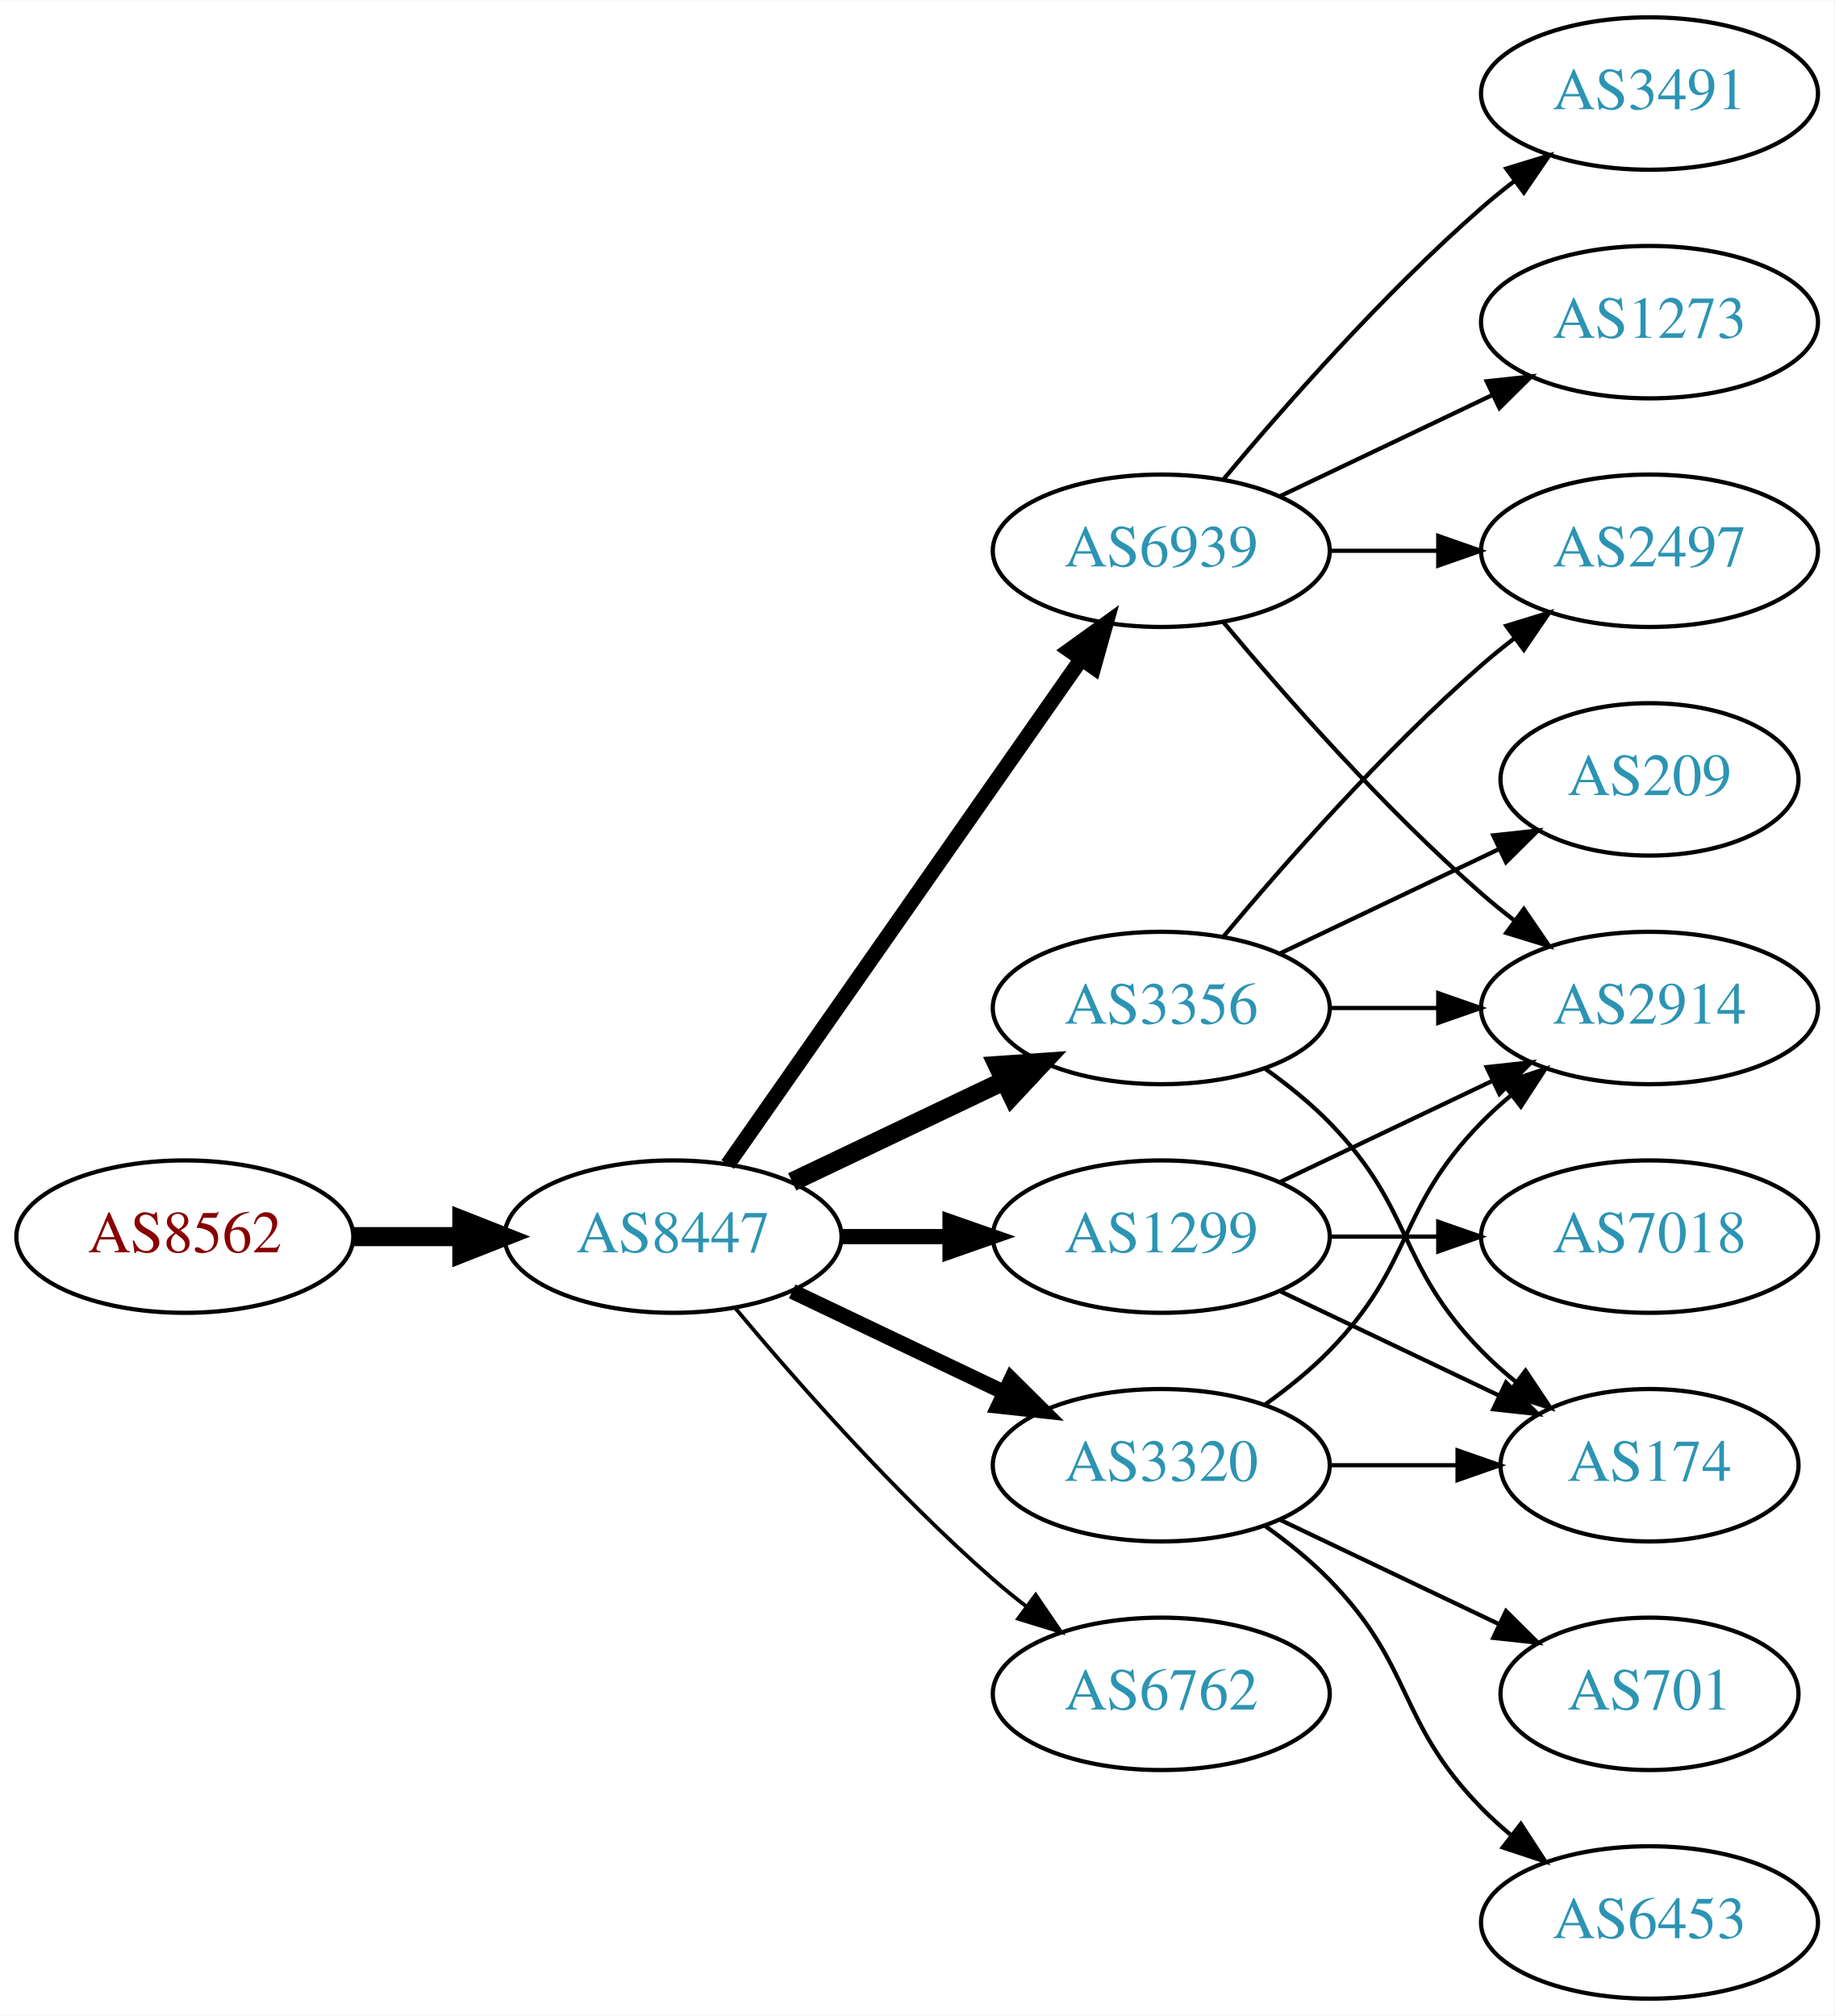
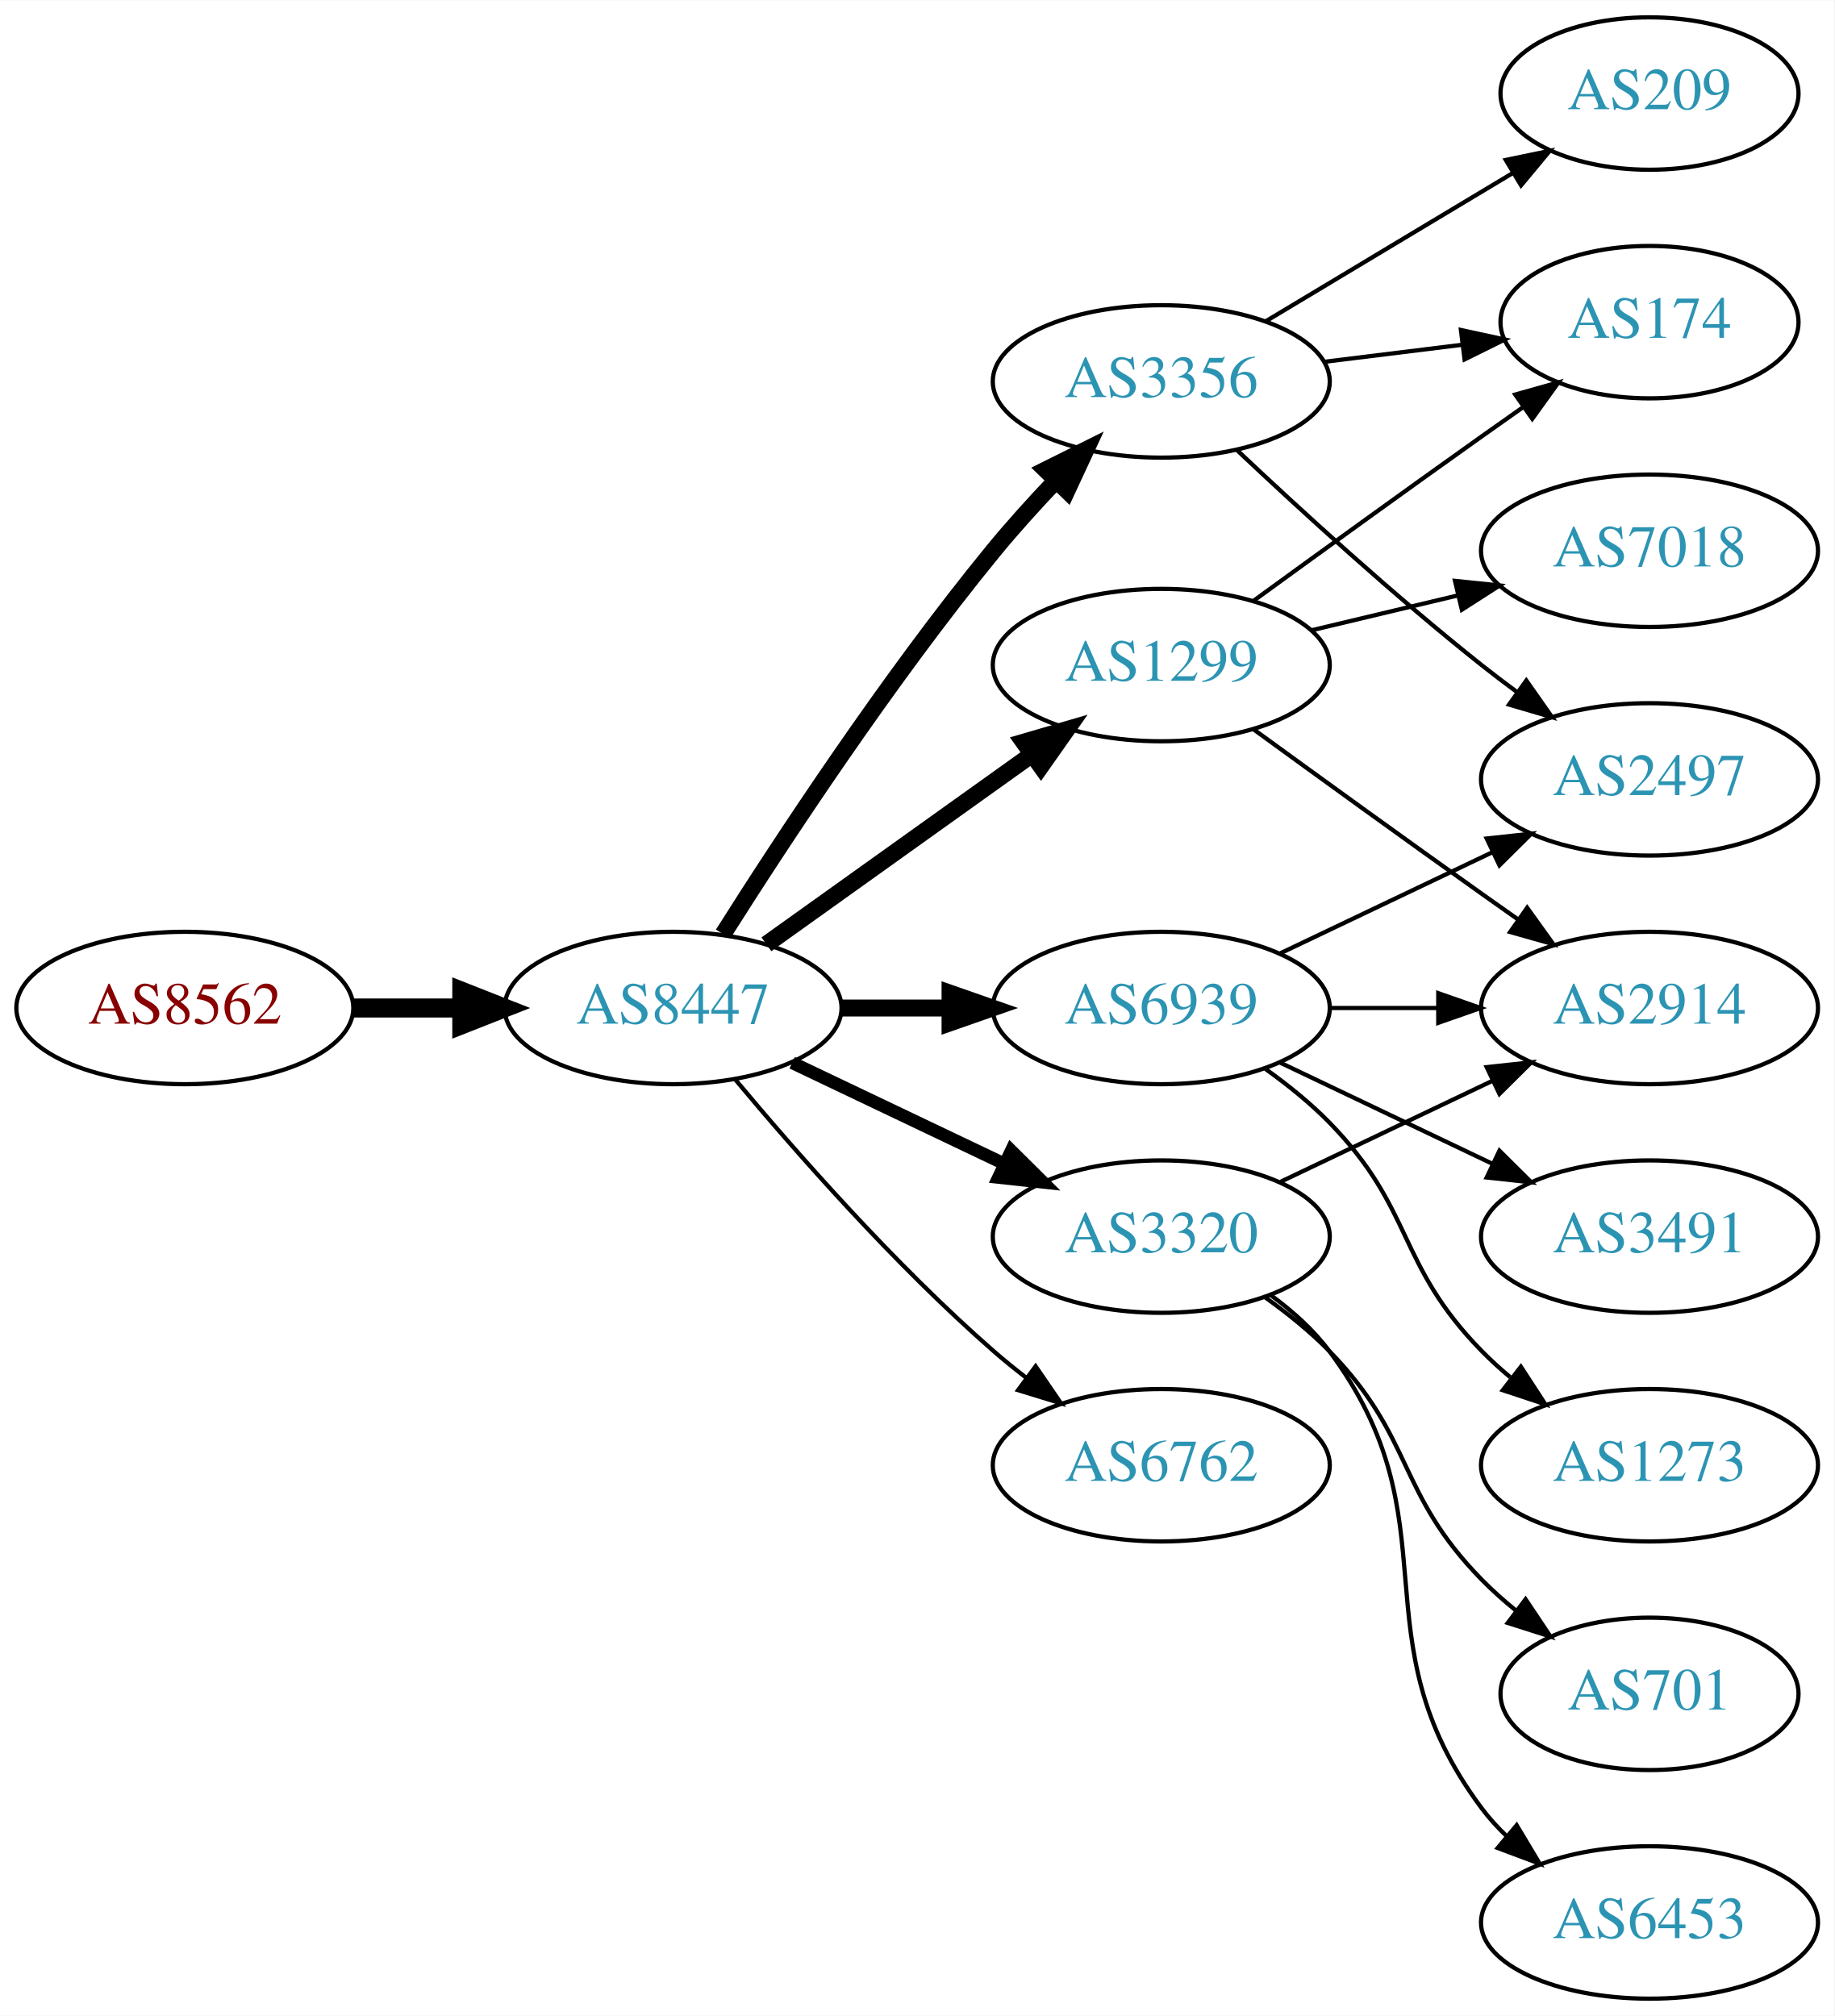
<svg xmlns="http://www.w3.org/2000/svg" xmlns:xlink="http://www.w3.org/1999/xlink" width="433pt" height="476pt" viewBox="0.00 0.00 433.17 476.00">
  <g id="graph0" class="graph" transform="scale(1 1) rotate(0) translate(4 472)">
    <polygon fill="white" stroke="none" points="-4,4 -4,-472 429.172,-472 429.172,4 -4,4" />
    <g id="node1" class="node">
      <g id="a_node1">
        <a xlink:href="/asn/8562" xlink:title="AS8562 ~ www.a1.net [AT]">
-           <ellipse fill="#ffffff" stroke="black" cx="39.647" cy="-180" rx="39.794" ry="18" />
-           <text text-anchor="middle" x="39.647" y="-176.3" font-family="Times,serif" font-size="14.00" fill="#880000">AS8562</text>
+           <ellipse fill="#ffffff" stroke="black" cx="39.647" cy="-234" rx="39.794" ry="18" />
+           <text text-anchor="middle" x="39.647" y="-230.3" font-family="Times,serif" font-size="14.00" fill="#880000">AS8562</text>
        </a>
      </g>
    </g>
    <g id="node2" class="node">
      <g id="a_node2">
        <a xlink:href="/asn/8447" xlink:title="AS8447 ~ A1 Telekom Austria AG [AT]">
-           <ellipse fill="#ffffff" stroke="black" cx="154.939" cy="-180" rx="39.794" ry="18" />
-           <text text-anchor="middle" x="154.939" y="-176.3" font-family="Times,serif" font-size="14.00" fill="#2c94b3">AS8447</text>
+           <ellipse fill="#ffffff" stroke="black" cx="154.939" cy="-234" rx="39.794" ry="18" />
+           <text text-anchor="middle" x="154.939" y="-230.3" font-family="Times,serif" font-size="14.00" fill="#2c94b3">AS8447</text>
        </a>
      </g>
    </g>
    <g id="edge1" class="edge">
-       <path fill="none" stroke="black" stroke-width="4.5" d="M79.319,-180C87.522,-180 96.286,-180 104.818,-180" />
-       <polygon fill="black" stroke="black" stroke-width="4.5" points="105.057,-183.938 115.057,-180 105.057,-176.063 105.057,-183.938" />
+       <path fill="none" stroke="black" stroke-width="4.5" d="M79.319,-234C87.522,-234 96.286,-234 104.818,-234" />
+       <polygon fill="black" stroke="black" stroke-width="4.5" points="105.057,-237.938 115.057,-234 105.057,-230.063 105.057,-237.938" />
    </g>
    <g id="node3" class="node">
      <g id="a_node3">
-         <a xlink:href="/asn/6939" xlink:title="AS6939 ~ Hurricane Electric LLC [US]">
-           <ellipse fill="#ffffff" stroke="black" cx="270.232" cy="-342" rx="39.794" ry="18" />
-           <text text-anchor="middle" x="270.232" y="-338.3" font-family="Times,serif" font-size="14.00" fill="#2c94b3">AS6939</text>
+         <a xlink:href="/asn/3356" xlink:title="AS3356 ~ Level 3 Parent, LLC [US]">
+           <ellipse fill="#ffffff" stroke="black" cx="270.232" cy="-382" rx="39.794" ry="18" />
+           <text text-anchor="middle" x="270.232" y="-378.3" font-family="Times,serif" font-size="14.00" fill="#2c94b3">AS3356</text>
        </a>
      </g>
    </g>
    <g id="edge2" class="edge">
-       <path fill="none" stroke="black" stroke-width="3.6" d="M167.85,-197.031C187.771,-225.517 227.961,-282.985 251.311,-316.374" />
-       <polygon fill="black" stroke="black" stroke-width="3.6" points="248.542,-318.521 257.141,-324.71 254.278,-314.509 248.542,-318.521" />
+       <path fill="none" stroke="black" stroke-width="4" d="M166.75,-251.459C180.583,-273.347 205.738,-311.677 230.586,-342 235.109,-347.52 240.242,-353.187 245.255,-358.455" />
+       <polygon fill="black" stroke="black" stroke-width="4" points="242.946,-361.101 252.429,-365.826 247.962,-356.219 242.946,-361.101" />
    </g>
    <g id="node4" class="node">
      <g id="a_node4">
        <a xlink:href="/asn/1299" xlink:title="AS1299 ~ Telia Carrier [EU]">
-           <ellipse fill="#ffffff" stroke="black" cx="270.232" cy="-180" rx="39.794" ry="18" />
-           <text text-anchor="middle" x="270.232" y="-176.3" font-family="Times,serif" font-size="14.00" fill="#2c94b3">AS1299</text>
+           <ellipse fill="#ffffff" stroke="black" cx="270.232" cy="-315" rx="39.794" ry="18" />
+           <text text-anchor="middle" x="270.232" y="-311.3" font-family="Times,serif" font-size="14.00" fill="#2c94b3">AS1299</text>
        </a>
      </g>
    </g>
    <g id="edge3" class="edge">
-       <path fill="none" stroke="black" stroke-width="3.6" d="M194.612,-180C202.815,-180 211.579,-180 220.111,-180" />
-       <polygon fill="black" stroke="black" stroke-width="3.6" points="220.35,-183.5 230.35,-180 220.35,-176.5 220.35,-183.5" />
+       <path fill="none" stroke="black" stroke-width="4" d="M176.983,-249.046C194.598,-261.639 219.936,-279.755 239.602,-293.816" />
+       <polygon fill="black" stroke="black" stroke-width="4" points="237.746,-296.791 247.917,-299.76 241.817,-291.097 237.746,-296.791" />
    </g>
    <g id="node5" class="node">
      <g id="a_node5">
-         <a xlink:href="/asn/3356" xlink:title="AS3356 ~ Level 3 Parent, LLC [US]">
+         <a xlink:href="/asn/6939" xlink:title="AS6939 ~ Hurricane Electric LLC [US]">
          <ellipse fill="#ffffff" stroke="black" cx="270.232" cy="-234" rx="39.794" ry="18" />
-           <text text-anchor="middle" x="270.232" y="-230.3" font-family="Times,serif" font-size="14.00" fill="#2c94b3">AS3356</text>
+           <text text-anchor="middle" x="270.232" y="-230.3" font-family="Times,serif" font-size="14.00" fill="#2c94b3">AS6939</text>
        </a>
      </g>
    </g>
    <g id="edge4" class="edge">
-       <path fill="none" stroke="black" stroke-width="4.5" d="M183.076,-192.934C198.07,-200.081 216.891,-209.052 233.114,-216.785" />
-       <polygon fill="black" stroke="black" stroke-width="4.5" points="231.596,-220.423 242.317,-221.171 234.985,-213.314 231.596,-220.423" />
+       <path fill="none" stroke="black" stroke-width="4" d="M194.612,-234C202.815,-234 211.579,-234 220.111,-234" />
+       <polygon fill="black" stroke="black" stroke-width="4" points="220.35,-237.5 230.35,-234 220.35,-230.5 220.35,-237.5" />
    </g>
    <g id="node6" class="node">
      <g id="a_node6">
        <a xlink:href="/asn/3320" xlink:title="AS3320 ~ DTAG [DE]">
-           <ellipse fill="#ffffff" stroke="black" cx="270.232" cy="-126" rx="39.794" ry="18" />
-           <text text-anchor="middle" x="270.232" y="-122.3" font-family="Times,serif" font-size="14.00" fill="#2c94b3">AS3320</text>
+           <ellipse fill="#ffffff" stroke="black" cx="270.232" cy="-180" rx="39.794" ry="18" />
+           <text text-anchor="middle" x="270.232" y="-176.3" font-family="Times,serif" font-size="14.00" fill="#2c94b3">AS3320</text>
        </a>
      </g>
    </g>
    <g id="edge5" class="edge">
-       <path fill="none" stroke="black" stroke-width="3.6" d="M183.076,-167.066C198.07,-159.919 216.891,-150.948 233.114,-143.215" />
-       <polygon fill="black" stroke="black" stroke-width="3.6" points="234.796,-146.291 242.317,-138.829 231.784,-139.972 234.796,-146.291" />
+       <path fill="none" stroke="black" stroke-width="3" d="M183.076,-221.066C198.07,-213.919 216.891,-204.948 233.114,-197.215" />
+       <polygon fill="black" stroke="black" stroke-width="3" points="234.796,-200.291 242.317,-192.829 231.784,-193.972 234.796,-200.291" />
    </g>
    <g id="node7" class="node">
      <g id="a_node7">
        <a xlink:href="/asn/6762" xlink:title="AS6762 ~ TELECOM ITALIA SPARKLE S.p.A. [IT]">
-           <ellipse fill="#ffffff" stroke="black" cx="270.232" cy="-72" rx="39.794" ry="18" />
-           <text text-anchor="middle" x="270.232" y="-68.3" font-family="Times,serif" font-size="14.00" fill="#2c94b3">AS6762</text>
+           <ellipse fill="#ffffff" stroke="black" cx="270.232" cy="-126" rx="39.794" ry="18" />
+           <text text-anchor="middle" x="270.232" y="-122.3" font-family="Times,serif" font-size="14.00" fill="#2c94b3">AS6762</text>
        </a>
      </g>
    </g>
    <g id="edge6" class="edge">
-       <path fill="none" stroke="black" stroke-width="0.9" d="M169.569,-163.183C183.852,-146.071 207.398,-119.255 230.586,-99 233.052,-96.846 235.69,-94.706 238.388,-92.628" />
-       <polygon fill="black" stroke="black" stroke-width="0.9" points="240.561,-95.375 246.542,-86.63 236.413,-89.736 240.561,-95.375" />
+       <path fill="none" stroke="black" d="M169.569,-217.183C183.852,-200.071 207.398,-173.255 230.586,-153 233.052,-150.846 235.69,-148.706 238.388,-146.628" />
+       <polygon fill="black" stroke="black" points="240.561,-149.375 246.542,-140.63 236.413,-143.736 240.561,-149.375" />
    </g>
    <g id="node8" class="node">
      <g id="a_node8">
-         <a xlink:href="/asn/1273" xlink:title="AS1273 ~ Vodafone Group PLC [EU]">
-           <ellipse fill="#ffffff" stroke="black" cx="385.525" cy="-396" rx="39.794" ry="18" />
-           <text text-anchor="middle" x="385.525" y="-392.3" font-family="Times,serif" font-size="14.00" fill="#2c94b3">AS1273</text>
+         <a xlink:href="/asn/174" xlink:title="AS174 ~ Cogent Communications [US]">
+           <ellipse fill="#ffffff" stroke="black" cx="385.525" cy="-396" rx="35.194" ry="18" />
+           <text text-anchor="middle" x="385.525" y="-392.3" font-family="Times,serif" font-size="14.00" fill="#2c94b3">AS174</text>
        </a>
      </g>
    </g>
    <g id="edge7" class="edge">
-       <path fill="none" stroke="black" d="M298.369,-354.934C313.363,-362.081 332.184,-371.052 348.407,-378.785" />
-       <polygon fill="black" stroke="black" points="347.077,-382.028 357.61,-383.171 350.089,-375.709 347.077,-382.028" />
+       <path fill="none" stroke="black" d="M308.643,-386.623C319.095,-387.915 330.539,-389.329 341.298,-390.658" />
+       <polygon fill="black" stroke="black" points="340.994,-394.147 351.348,-391.9 341.853,-387.2 340.994,-394.147" />
    </g>
    <g id="node9" class="node">
      <g id="a_node9">
+         <a xlink:href="/asn/209" xlink:title="AS209 ~ CenturyLink Communications, LLC [US]">
+           <ellipse fill="#ffffff" stroke="black" cx="385.525" cy="-450" rx="35.194" ry="18" />
+           <text text-anchor="middle" x="385.525" y="-446.3" font-family="Times,serif" font-size="14.00" fill="#2c94b3">AS209</text>
+         </a>
+       </g>
+     </g>
+     <g id="edge8" class="edge">
+       <path fill="none" stroke="black" d="M294.982,-396.255C311.934,-406.429 334.899,-420.214 353.328,-431.275" />
+       <polygon fill="black" stroke="black" points="351.589,-434.313 361.964,-436.459 355.192,-428.311 351.589,-434.313" />
+     </g>
+     <g id="node10" class="node">
+       <g id="a_node10">
+         <a xlink:href="/asn/2497" xlink:title="AS2497 ~ Internet Initiative Japan Inc. [JP]">
+           <ellipse fill="#ffffff" stroke="black" cx="385.525" cy="-288" rx="39.794" ry="18" />
+           <text text-anchor="middle" x="385.525" y="-284.3" font-family="Times,serif" font-size="14.00" fill="#2c94b3">AS2497</text>
+         </a>
+       </g>
+     </g>
+     <g id="edge9" class="edge">
+       <path fill="none" stroke="black" d="M288.207,-365.68C303.01,-351.716 325.279,-331.342 345.879,-315 348.59,-312.849 351.46,-310.672 354.362,-308.537" />
+       <polygon fill="black" stroke="black" points="356.436,-311.356 362.521,-302.683 352.356,-305.669 356.436,-311.356" />
+     </g>
+     <g id="edge12" class="edge">
+       <path fill="none" stroke="black" d="M292.081,-330.222C307.015,-341.091 327.628,-356.025 345.879,-369 349.089,-371.282 352.458,-373.661 355.813,-376.018" />
+       <polygon fill="black" stroke="black" points="353.825,-378.899 364.023,-381.77 357.841,-373.166 353.825,-378.899" />
+     </g>
+     <g id="node11" class="node">
+       <g id="a_node11">
+         <a xlink:href="/asn/7018" xlink:title="AS7018 ~ AT&amp;T Services, Inc. [US]">
+           <ellipse fill="#ffffff" stroke="black" cx="385.525" cy="-342" rx="39.794" ry="18" />
+           <text text-anchor="middle" x="385.525" y="-338.3" font-family="Times,serif" font-size="14.00" fill="#2c94b3">AS7018</text>
+         </a>
+       </g>
+     </g>
+     <g id="edge10" class="edge">
+       <path fill="none" stroke="black" d="M305.84,-323.248C316.711,-325.838 328.865,-328.735 340.308,-331.462" />
+       <polygon fill="black" stroke="black" points="339.591,-334.889 350.13,-333.803 341.214,-328.08 339.591,-334.889" />
+     </g>
+     <g id="node12" class="node">
+       <g id="a_node12">
        <a xlink:href="/asn/2914" xlink:title="AS2914 ~ NTT America, Inc. [US]">
          <ellipse fill="#ffffff" stroke="black" cx="385.525" cy="-234" rx="39.794" ry="18" />
          <text text-anchor="middle" x="385.525" y="-230.3" font-family="Times,serif" font-size="14.00" fill="#2c94b3">AS2914</text>
        </a>
      </g>
    </g>
-     <g id="edge8" class="edge">
-       <path fill="none" stroke="black" d="M284.862,-325.183C299.145,-308.071 322.691,-281.255 345.879,-261 348.345,-258.846 350.983,-256.706 353.681,-254.628" />
-       <polygon fill="black" stroke="black" points="355.854,-257.375 361.835,-248.63 351.706,-251.736 355.854,-257.375" />
-     </g>
-     <g id="node10" class="node">
-       <g id="a_node10">
+     <g id="edge11" class="edge">
+       <path fill="none" stroke="black" d="M292.081,-299.778C307.015,-288.909 327.628,-273.975 345.879,-261 348.699,-258.995 351.642,-256.915 354.59,-254.841" />
+       <polygon fill="black" stroke="black" points="356.637,-257.681 362.815,-249.074 352.618,-251.95 356.637,-257.681" />
+     </g>
+     <g id="edge14" class="edge">
+       <path fill="none" stroke="black" d="M298.369,-246.934C313.363,-254.081 332.184,-263.052 348.407,-270.785" />
+       <polygon fill="black" stroke="black" points="347.077,-274.028 357.61,-275.171 350.089,-267.709 347.077,-274.028" />
+     </g>
+     <g id="edge13" class="edge">
+       <path fill="none" stroke="black" d="M309.905,-234C318.108,-234 326.872,-234 335.404,-234" />
+       <polygon fill="black" stroke="black" points="335.643,-237.5 345.643,-234 335.643,-230.5 335.643,-237.5" />
+     </g>
+     <g id="node13" class="node">
+       <g id="a_node13">
        <a xlink:href="/asn/3491" xlink:title="AS3491 ~ PCCW Global, Inc. [US]">
-           <ellipse fill="#ffffff" stroke="black" cx="385.525" cy="-450" rx="39.794" ry="18" />
-           <text text-anchor="middle" x="385.525" y="-446.3" font-family="Times,serif" font-size="14.00" fill="#2c94b3">AS3491</text>
-         </a>
-       </g>
-     </g>
-     <g id="edge9" class="edge">
-       <path fill="none" stroke="black" d="M284.862,-358.817C299.145,-375.929 322.691,-402.745 345.879,-423 348.345,-425.154 350.983,-427.294 353.681,-429.372" />
-       <polygon fill="black" stroke="black" points="351.706,-432.264 361.835,-435.37 355.854,-426.625 351.706,-432.264" />
-     </g>
-     <g id="node11" class="node">
-       <g id="a_node11">
-         <a xlink:href="/asn/2497" xlink:title="AS2497 ~ Internet Initiative Japan Inc. [JP]">
-           <ellipse fill="#ffffff" stroke="black" cx="385.525" cy="-342" rx="39.794" ry="18" />
-           <text text-anchor="middle" x="385.525" y="-338.3" font-family="Times,serif" font-size="14.00" fill="#2c94b3">AS2497</text>
-         </a>
-       </g>
-     </g>
-     <g id="edge10" class="edge">
-       <path fill="none" stroke="black" d="M309.905,-342C318.108,-342 326.872,-342 335.404,-342" />
-       <polygon fill="black" stroke="black" points="335.643,-345.5 345.643,-342 335.643,-338.5 335.643,-345.5" />
-     </g>
-     <g id="edge13" class="edge">
+           <ellipse fill="#ffffff" stroke="black" cx="385.525" cy="-180" rx="39.794" ry="18" />
+           <text text-anchor="middle" x="385.525" y="-176.3" font-family="Times,serif" font-size="14.00" fill="#2c94b3">AS3491</text>
+         </a>
+       </g>
+     </g>
+     <g id="edge15" class="edge">
+       <path fill="none" stroke="black" d="M298.369,-221.066C313.363,-213.919 332.184,-204.948 348.407,-197.215" />
+       <polygon fill="black" stroke="black" points="350.089,-200.291 357.61,-192.829 347.077,-193.972 350.089,-200.291" />
+     </g>
+     <g id="node14" class="node">
+       <g id="a_node14">
+         <a xlink:href="/asn/1273" xlink:title="AS1273 ~ Vodafone Group PLC [EU]">
+           <ellipse fill="#ffffff" stroke="black" cx="385.525" cy="-126" rx="39.794" ry="18" />
+           <text text-anchor="middle" x="385.525" y="-122.3" font-family="Times,serif" font-size="14.00" fill="#2c94b3">AS1273</text>
+         </a>
+       </g>
+     </g>
+     <g id="edge16" class="edge">
+       <path fill="none" stroke="black" d="M294.826,-219.611C300.082,-215.852 305.414,-211.563 309.879,-207 330.051,-186.383 325.706,-173.617 345.879,-153 347.972,-150.861 350.255,-148.782 352.632,-146.79" />
+       <polygon fill="black" stroke="black" points="355.15,-149.268 360.931,-140.389 350.875,-143.725 355.15,-149.268" />
+     </g>
+     <g id="edge19" class="edge">
      <path fill="none" stroke="black" d="M298.369,-192.934C313.363,-200.081 332.184,-209.052 348.407,-216.785" />
      <polygon fill="black" stroke="black" points="347.077,-220.028 357.61,-221.171 350.089,-213.709 347.077,-220.028" />
-     </g>
-     <g id="node12" class="node">
-       <g id="a_node12">
-         <a xlink:href="/asn/7018" xlink:title="AS7018 ~ AT&amp;T Services, Inc. [US]">
-           <ellipse fill="#ffffff" stroke="black" cx="385.525" cy="-180" rx="39.794" ry="18" />
-           <text text-anchor="middle" x="385.525" y="-176.3" font-family="Times,serif" font-size="14.00" fill="#2c94b3">AS7018</text>
-         </a>
-       </g>
-     </g>
-     <g id="edge11" class="edge">
-       <path fill="none" stroke="black" d="M309.905,-180C318.108,-180 326.872,-180 335.404,-180" />
-       <polygon fill="black" stroke="black" points="335.643,-183.5 345.643,-180 335.643,-176.5 335.643,-183.5" />
-     </g>
-     <g id="node13" class="node">
-       <g id="a_node13">
-         <a xlink:href="/asn/174" xlink:title="AS174 ~ Cogent Communications [US]">
-           <ellipse fill="#ffffff" stroke="black" cx="385.525" cy="-126" rx="35.194" ry="18" />
-           <text text-anchor="middle" x="385.525" y="-122.3" font-family="Times,serif" font-size="14.00" fill="#2c94b3">AS174</text>
-         </a>
-       </g>
-     </g>
-     <g id="edge12" class="edge">
-       <path fill="none" stroke="black" d="M298.369,-167.066C313.801,-159.71 333.286,-150.423 349.821,-142.541" />
-       <polygon fill="black" stroke="black" points="351.642,-145.551 359.163,-138.089 348.63,-139.232 351.642,-145.551" />
-     </g>
-     <g id="edge17" class="edge">
-       <path fill="none" stroke="black" d="M309.905,-234C318.108,-234 326.872,-234 335.404,-234" />
-       <polygon fill="black" stroke="black" points="335.643,-237.5 345.643,-234 335.643,-230.5 335.643,-237.5" />
-     </g>
-     <g id="edge16" class="edge">
-       <path fill="none" stroke="black" d="M284.862,-250.817C299.145,-267.929 322.691,-294.745 345.879,-315 348.345,-317.154 350.983,-319.294 353.681,-321.372" />
-       <polygon fill="black" stroke="black" points="351.706,-324.264 361.835,-327.37 355.854,-318.625 351.706,-324.264" />
-     </g>
-     <g id="edge14" class="edge">
-       <path fill="none" stroke="black" d="M294.826,-219.611C300.082,-215.852 305.414,-211.563 309.879,-207 330.051,-186.383 325.706,-173.617 345.879,-153 348.358,-150.466 351.105,-148.017 353.957,-145.696" />
-       <polygon fill="black" stroke="black" points="356.26,-148.343 362.142,-139.532 352.049,-142.752 356.26,-148.343" />
-     </g>
-     <g id="node14" class="node">
-       <g id="a_node14">
-         <a xlink:href="/asn/209" xlink:title="AS209 ~ CenturyLink Communications, LLC [US]">
-           <ellipse fill="#ffffff" stroke="black" cx="385.525" cy="-288" rx="35.194" ry="18" />
-           <text text-anchor="middle" x="385.525" y="-284.3" font-family="Times,serif" font-size="14.00" fill="#2c94b3">AS209</text>
-         </a>
-       </g>
-     </g>
-     <g id="edge15" class="edge">
-       <path fill="none" stroke="black" d="M298.369,-246.934C313.801,-254.29 333.286,-263.577 349.821,-271.459" />
-       <polygon fill="black" stroke="black" points="348.63,-274.768 359.163,-275.911 351.642,-268.449 348.63,-274.768" />
-     </g>
-     <g id="edge21" class="edge">
-       <path fill="none" stroke="black" d="M294.826,-140.389C300.082,-144.148 305.414,-148.437 309.879,-153 330.051,-173.617 325.706,-186.383 345.879,-207 347.972,-209.139 350.255,-211.218 352.632,-213.21" />
-       <polygon fill="black" stroke="black" points="350.875,-216.275 360.931,-219.611 355.15,-210.732 350.875,-216.275" />
-     </g>
-     <g id="edge18" class="edge">
-       <path fill="none" stroke="black" d="M309.905,-126C319.61,-126 330.101,-126 340.064,-126" />
-       <polygon fill="black" stroke="black" points="340.2,-129.5 350.2,-126 340.2,-122.5 340.2,-129.5" />
    </g>
    <g id="node15" class="node">
      <g id="a_node15">
        <a xlink:href="/asn/6453" xlink:title="AS6453 ~ TATA COMMUNICATIONS (AMERICA) INC [US]">
          <ellipse fill="#ffffff" stroke="black" cx="385.525" cy="-18" rx="39.794" ry="18" />
          <text text-anchor="middle" x="385.525" y="-14.3" font-family="Times,serif" font-size="14.00" fill="#2c94b3">AS6453</text>
        </a>
      </g>
    </g>
-     <g id="edge19" class="edge">
-       <path fill="none" stroke="black" d="M294.826,-111.611C300.082,-107.852 305.414,-103.563 309.879,-99 330.051,-78.383 325.706,-65.617 345.879,-45 347.972,-42.861 350.255,-40.782 352.632,-38.79" />
-       <polygon fill="black" stroke="black" points="355.15,-41.268 360.931,-32.389 350.875,-35.725 355.15,-41.268" />
+     <g id="edge17" class="edge">
+       <path fill="none" stroke="black" d="M296.163,-166.118C301.239,-162.389 306.157,-157.984 309.879,-153 340.15,-112.458 315.607,-85.542 345.879,-45 347.623,-42.664 349.631,-40.455 351.794,-38.383" />
+       <polygon fill="black" stroke="black" points="354.154,-40.973 359.595,-31.882 349.672,-35.595 354.154,-40.973" />
    </g>
    <g id="node16" class="node">
      <g id="a_node16">
        <a xlink:href="/asn/701" xlink:title="AS701 ~ UUNET [US]">
          <ellipse fill="#ffffff" stroke="black" cx="385.525" cy="-72" rx="35.194" ry="18" />
          <text text-anchor="middle" x="385.525" y="-68.3" font-family="Times,serif" font-size="14.00" fill="#2c94b3">AS701</text>
        </a>
      </g>
    </g>
-     <g id="edge20" class="edge">
-       <path fill="none" stroke="black" d="M298.369,-113.066C313.801,-105.71 333.286,-96.423 349.821,-88.541" />
-       <polygon fill="black" stroke="black" points="351.642,-91.551 359.163,-84.089 348.63,-85.232 351.642,-91.551" />
+     <g id="edge18" class="edge">
+       <path fill="none" stroke="black" d="M294.826,-165.611C300.082,-161.852 305.414,-157.563 309.879,-153 330.051,-132.383 325.706,-119.617 345.879,-99 348.358,-96.466 351.105,-94.017 353.957,-91.696" />
+       <polygon fill="black" stroke="black" points="356.26,-94.343 362.142,-85.532 352.049,-88.752 356.26,-94.343" />
    </g>
  </g>
</svg>
